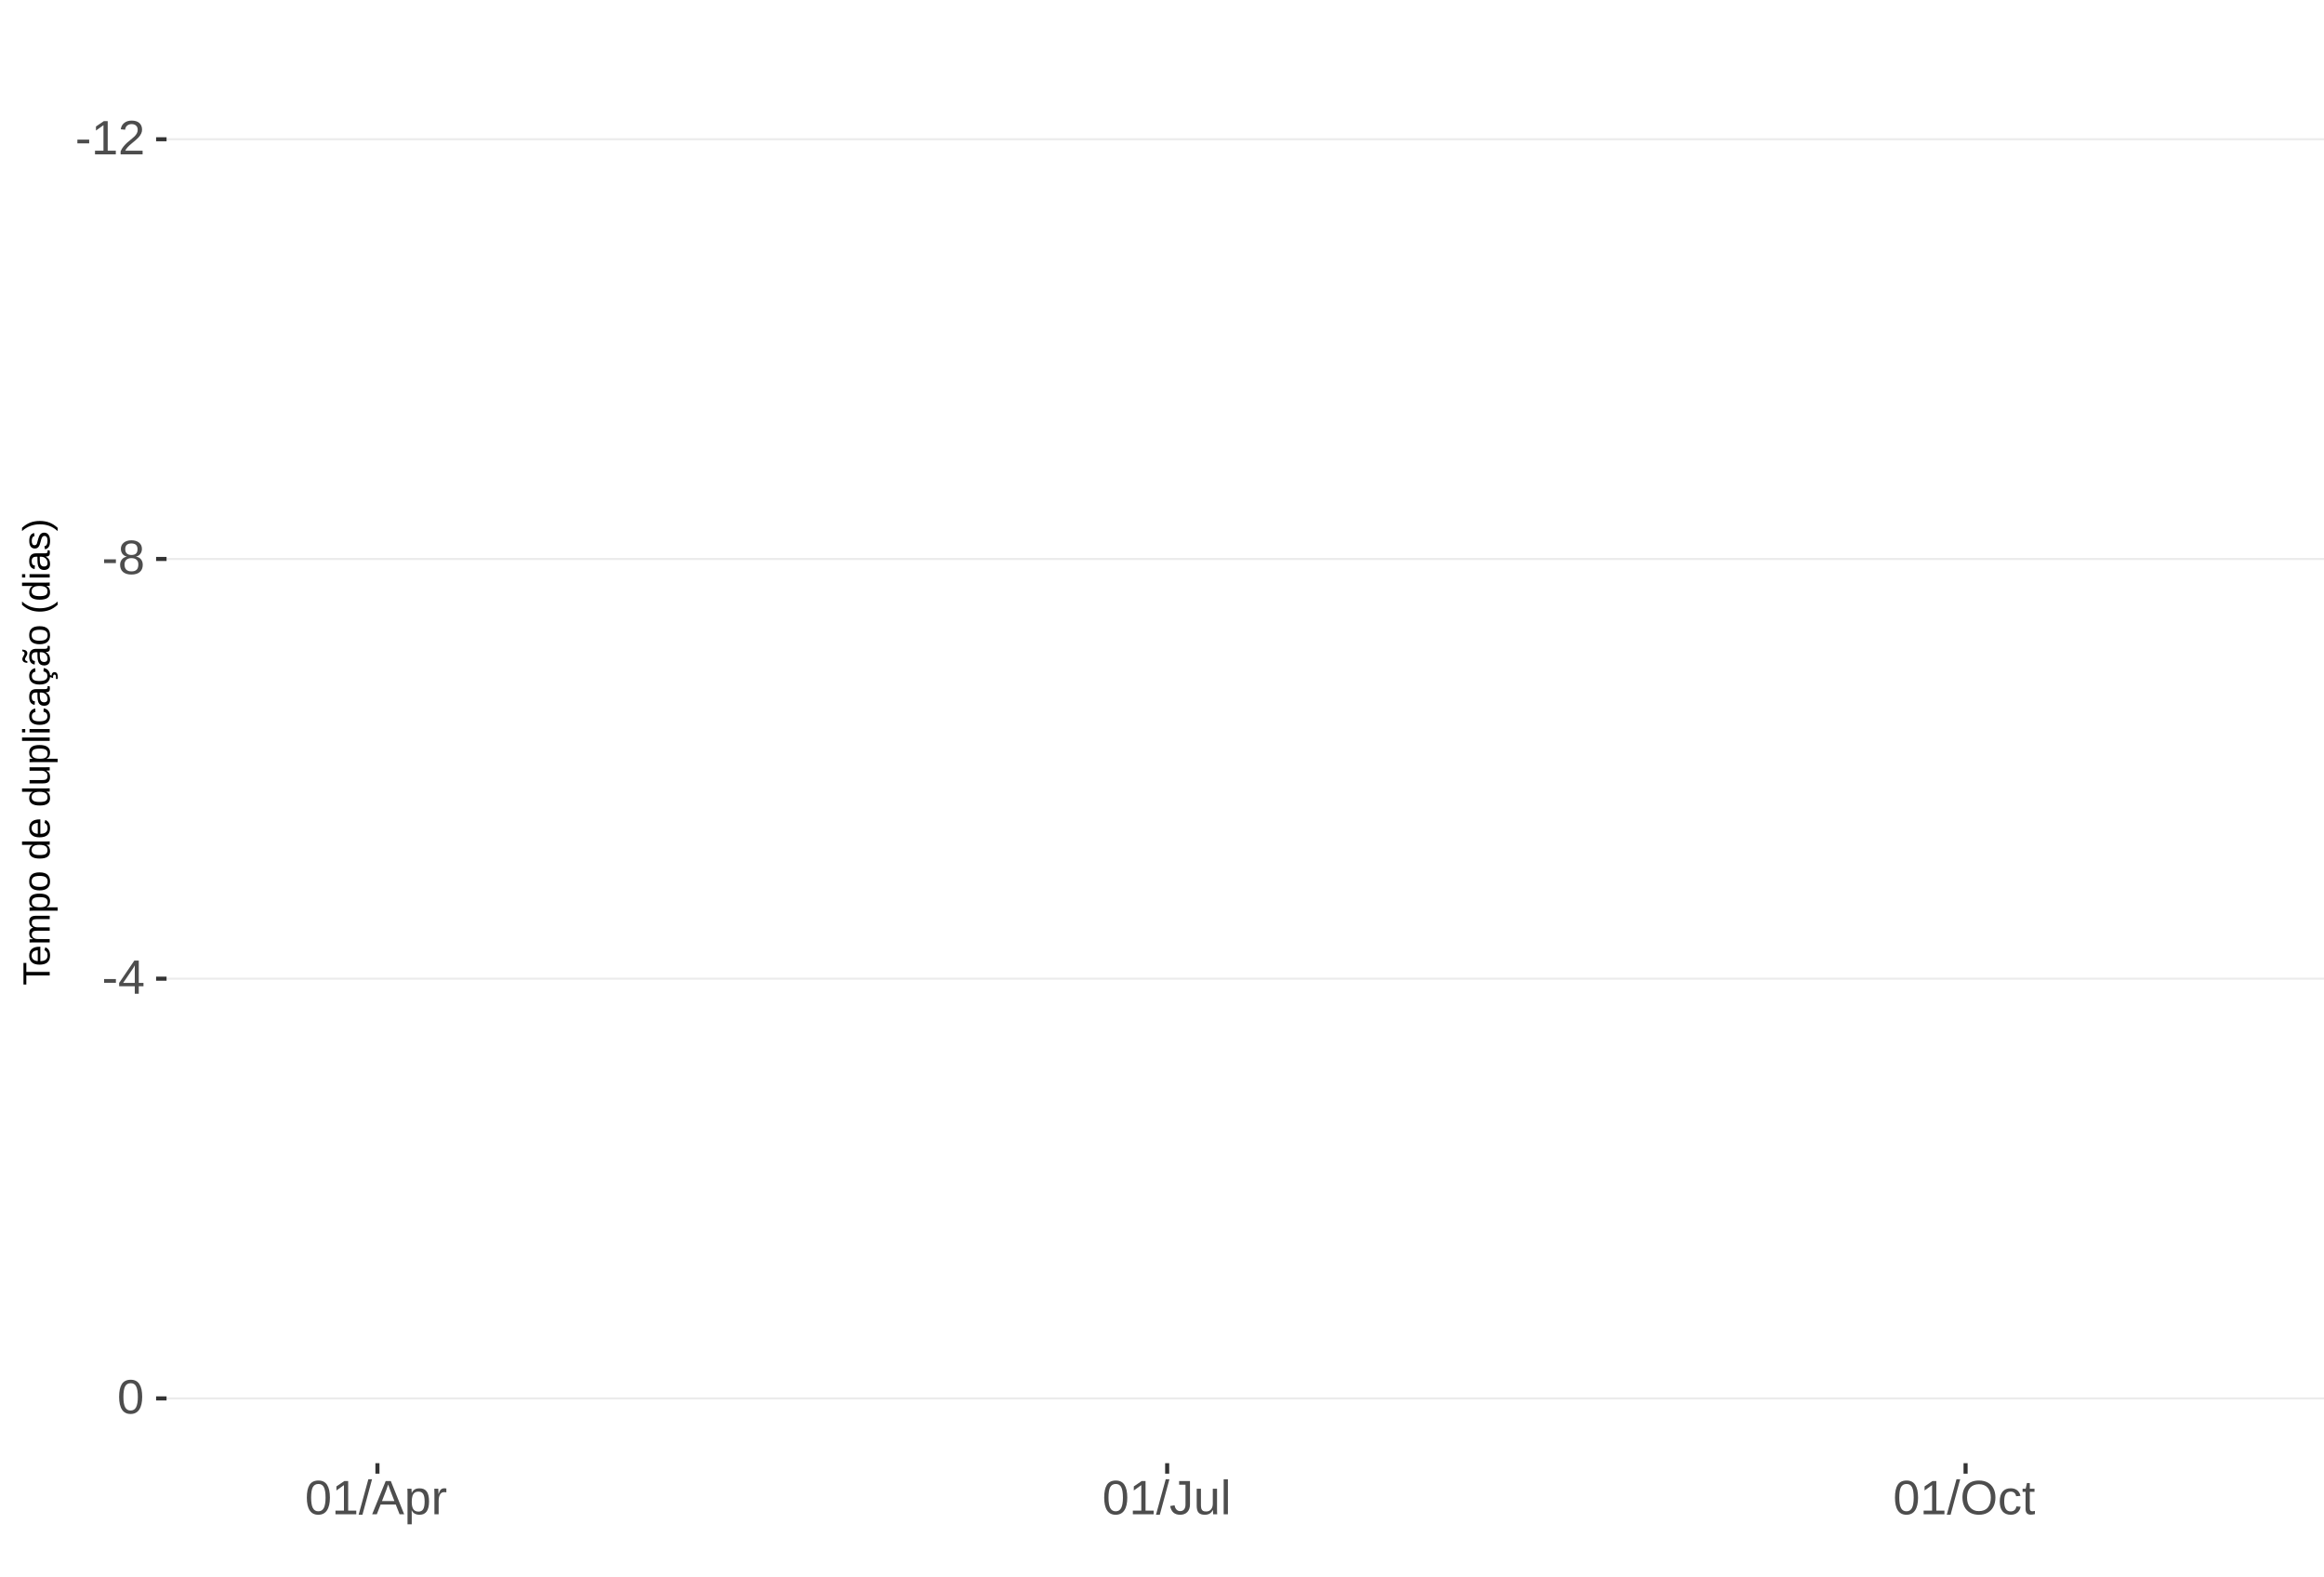
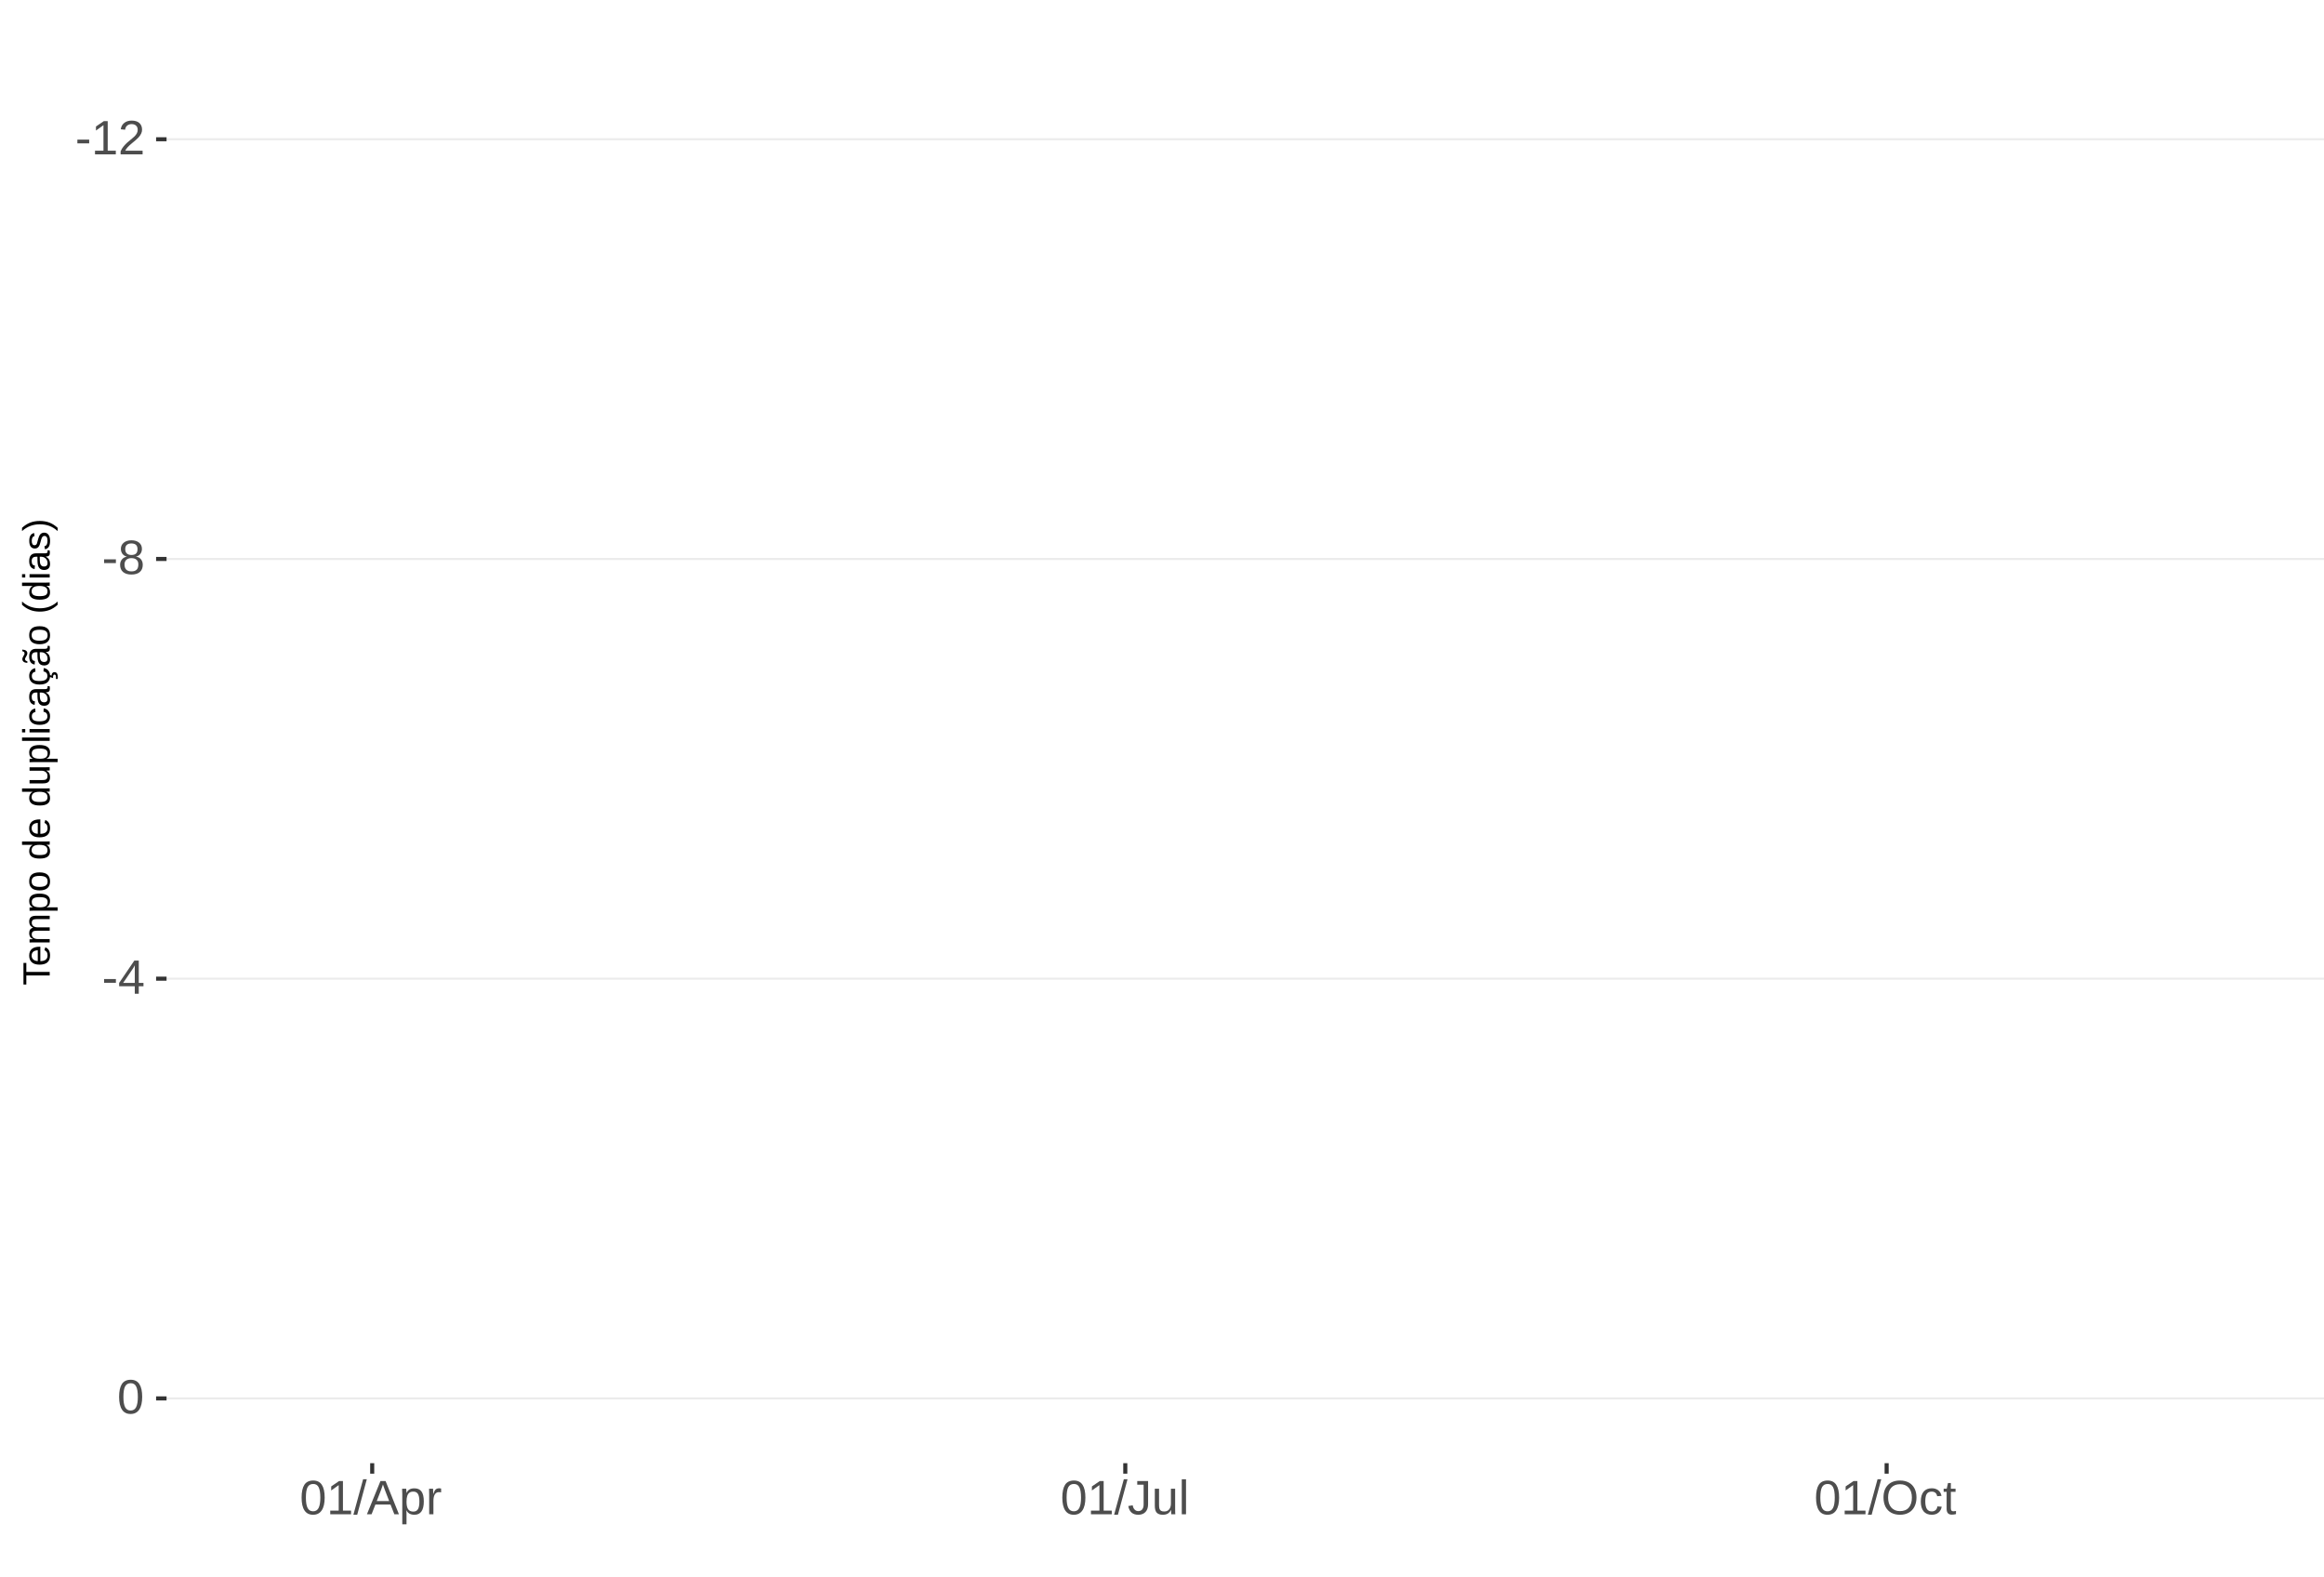
<svg xmlns="http://www.w3.org/2000/svg" xmlns:xlink="http://www.w3.org/1999/xlink" width="609pt" height="413pt" viewBox="0 0 609 413" version="1.1">
  <defs>
    <g>
      <symbol overflow="visible" id="glyph0-0">
        <path style="stroke:none;" d="M 1.266 -8.703 L 8.219 -8.703 L 8.219 0 L 1.266 0 Z M 1.734 -8.234 L 1.734 -0.469 L 7.75 -0.469 L 7.75 -8.234 Z M 1.734 -8.234 " />
      </symbol>
      <symbol overflow="visible" id="glyph0-1">
        <path style="stroke:none;" d="M 0.562 -2.875 L 0.562 -3.859 L 3.656 -3.859 L 3.656 -2.875 Z M 0.562 -2.875 " />
      </symbol>
      <symbol overflow="visible" id="glyph0-2">
        <path style="stroke:none;" d="M 0.969 0 L 0.969 -0.953 L 3.188 -0.953 L 3.188 -7.641 L 1.219 -6.234 L 1.219 -7.297 L 3.281 -8.703 L 4.297 -8.703 L 4.297 -0.953 L 6.422 -0.953 L 6.422 0 Z M 0.969 0 " />
      </symbol>
      <symbol overflow="visible" id="glyph0-3">
        <path style="stroke:none;" d="M 0.641 0 L 0.641 -0.781 C 0.848 -1.27 1.102 -1.695 1.406 -2.062 C 1.707 -2.426 2.023 -2.758 2.359 -3.062 C 2.691 -3.363 3.02 -3.641 3.344 -3.891 C 3.676 -4.148 3.973 -4.406 4.234 -4.656 C 4.504 -4.914 4.719 -5.188 4.875 -5.469 C 5.039 -5.75 5.125 -6.066 5.125 -6.422 C 5.125 -6.891 4.984 -7.254 4.703 -7.516 C 4.422 -7.785 4.031 -7.922 3.531 -7.922 C 3.062 -7.922 2.672 -7.789 2.359 -7.531 C 2.055 -7.281 1.879 -6.922 1.828 -6.453 L 0.688 -6.562 C 0.77 -7.25 1.066 -7.801 1.578 -8.219 C 2.086 -8.633 2.738 -8.844 3.531 -8.844 C 4.406 -8.844 5.078 -8.633 5.547 -8.219 C 6.023 -7.801 6.266 -7.211 6.266 -6.453 C 6.266 -6.109 6.188 -5.77 6.031 -5.438 C 5.875 -5.102 5.645 -4.77 5.344 -4.438 C 5.039 -4.102 4.457 -3.586 3.594 -2.891 C 3.125 -2.504 2.75 -2.156 2.469 -1.844 C 2.188 -1.531 1.984 -1.234 1.859 -0.953 L 6.406 -0.953 L 6.406 0 Z M 0.641 0 " />
      </symbol>
      <symbol overflow="visible" id="glyph0-4">
        <path style="stroke:none;" d="M 6.484 -2.422 C 6.484 -1.617 6.227 -0.992 5.719 -0.547 C 5.207 -0.098 4.473 0.125 3.516 0.125 C 2.586 0.125 1.859 -0.094 1.328 -0.531 C 0.805 -0.977 0.547 -1.609 0.547 -2.422 C 0.547 -2.984 0.707 -3.457 1.031 -3.844 C 1.363 -4.238 1.781 -4.473 2.281 -4.547 L 2.281 -4.578 C 1.812 -4.691 1.438 -4.93 1.156 -5.297 C 0.883 -5.672 0.75 -6.109 0.75 -6.609 C 0.75 -7.266 1 -7.801 1.5 -8.219 C 2 -8.633 2.664 -8.844 3.5 -8.844 C 4.352 -8.844 5.023 -8.641 5.516 -8.234 C 6.016 -7.828 6.266 -7.281 6.266 -6.594 C 6.266 -6.094 6.125 -5.656 5.844 -5.281 C 5.57 -4.914 5.203 -4.688 4.734 -4.594 L 4.734 -4.562 C 5.285 -4.477 5.711 -4.242 6.016 -3.859 C 6.328 -3.473 6.484 -2.992 6.484 -2.422 Z M 5.109 -6.531 C 5.109 -7.52 4.57 -8.016 3.5 -8.016 C 2.977 -8.016 2.578 -7.891 2.297 -7.641 C 2.023 -7.391 1.891 -7.02 1.891 -6.531 C 1.891 -6.031 2.031 -5.648 2.312 -5.391 C 2.594 -5.129 2.992 -5 3.516 -5 C 4.035 -5 4.43 -5.117 4.703 -5.359 C 4.973 -5.598 5.109 -5.988 5.109 -6.531 Z M 5.328 -2.531 C 5.328 -3.07 5.164 -3.477 4.844 -3.75 C 4.531 -4.031 4.082 -4.172 3.5 -4.172 C 2.938 -4.172 2.492 -4.02 2.172 -3.719 C 1.859 -3.426 1.703 -3.023 1.703 -2.516 C 1.703 -1.305 2.312 -0.703 3.531 -0.703 C 4.133 -0.703 4.582 -0.848 4.875 -1.141 C 5.176 -1.43 5.328 -1.895 5.328 -2.531 Z M 5.328 -2.531 " />
      </symbol>
      <symbol overflow="visible" id="glyph0-5">
        <path style="stroke:none;" d="M 5.438 -1.969 L 5.438 0 L 4.391 0 L 4.391 -1.969 L 0.297 -1.969 L 0.297 -2.844 L 4.281 -8.703 L 5.438 -8.703 L 5.438 -2.844 L 6.672 -2.844 L 6.672 -1.969 Z M 4.391 -7.453 C 4.379 -7.43 4.32 -7.32 4.219 -7.125 C 4.113 -6.926 4.035 -6.789 3.984 -6.719 L 1.75 -3.438 L 1.422 -2.969 L 1.312 -2.844 L 4.391 -2.844 Z M 4.391 -7.453 " />
      </symbol>
      <symbol overflow="visible" id="glyph0-6">
        <path style="stroke:none;" d="M 6.547 -4.359 C 6.547 -2.898 6.285 -1.785 5.766 -1.016 C 5.254 -0.254 4.5 0.125 3.5 0.125 C 2.5 0.125 1.75 -0.254 1.25 -1.016 C 0.75 -1.773 0.5 -2.891 0.5 -4.359 C 0.5 -5.848 0.738 -6.969 1.219 -7.719 C 1.707 -8.469 2.484 -8.844 3.547 -8.844 C 4.566 -8.844 5.32 -8.461 5.812 -7.703 C 6.301 -6.953 6.547 -5.836 6.547 -4.359 Z M 5.406 -4.359 C 5.406 -5.609 5.258 -6.516 4.969 -7.078 C 4.688 -7.648 4.211 -7.938 3.547 -7.938 C 2.859 -7.938 2.363 -7.656 2.062 -7.094 C 1.77 -6.539 1.625 -5.629 1.625 -4.359 C 1.625 -3.117 1.773 -2.211 2.078 -1.641 C 2.379 -1.066 2.859 -0.781 3.516 -0.781 C 4.172 -0.781 4.648 -1.07 4.953 -1.656 C 5.254 -2.25 5.406 -3.148 5.406 -4.359 Z M 5.406 -4.359 " />
      </symbol>
      <symbol overflow="visible" id="glyph0-7">
        <path style="stroke:none;" d="M 0 0.125 L 2.547 -9.172 L 3.516 -9.172 L 1 0.125 Z M 0 0.125 " />
      </symbol>
      <symbol overflow="visible" id="glyph0-8">
        <path style="stroke:none;" d="M 7.219 0 L 6.219 -2.547 L 2.25 -2.547 L 1.25 0 L 0.031 0 L 3.578 -8.703 L 4.922 -8.703 L 8.422 0 Z M 4.234 -7.812 L 4.172 -7.641 C 4.066 -7.297 3.914 -6.859 3.719 -6.328 L 2.609 -3.469 L 5.859 -3.469 L 4.75 -6.344 C 4.633 -6.625 4.52 -6.941 4.406 -7.297 Z M 4.234 -7.812 " />
      </symbol>
      <symbol overflow="visible" id="glyph0-9">
        <path style="stroke:none;" d="M 6.5 -3.375 C 6.5 -1.039 5.68 0.125 4.047 0.125 C 3.016 0.125 2.32 -0.258 1.969 -1.031 L 1.938 -1.031 C 1.957 -1 1.969 -0.648 1.969 0.016 L 1.969 2.625 L 0.859 2.625 L 0.859 -5.328 C 0.859 -6.016 0.844 -6.469 0.812 -6.688 L 1.891 -6.688 C 1.891 -6.664 1.895 -6.602 1.906 -6.5 C 1.914 -6.406 1.926 -6.254 1.938 -6.047 C 1.945 -5.836 1.953 -5.691 1.953 -5.609 L 1.984 -5.609 C 2.18 -6.023 2.441 -6.328 2.766 -6.516 C 3.086 -6.703 3.516 -6.797 4.047 -6.797 C 4.867 -6.797 5.484 -6.52 5.891 -5.969 C 6.297 -5.414 6.5 -4.551 6.5 -3.375 Z M 5.344 -3.344 C 5.344 -4.281 5.211 -4.945 4.953 -5.344 C 4.703 -5.738 4.305 -5.938 3.766 -5.938 C 3.328 -5.938 2.984 -5.844 2.734 -5.656 C 2.484 -5.477 2.289 -5.191 2.156 -4.797 C 2.031 -4.398 1.969 -3.891 1.969 -3.266 C 1.969 -2.391 2.109 -1.742 2.391 -1.328 C 2.672 -0.91 3.125 -0.703 3.75 -0.703 C 4.301 -0.703 4.703 -0.906 4.953 -1.312 C 5.211 -1.719 5.344 -2.395 5.344 -3.344 Z M 5.344 -3.344 " />
      </symbol>
      <symbol overflow="visible" id="glyph0-10">
        <path style="stroke:none;" d="M 0.875 0 L 0.875 -5.125 C 0.875 -5.594 0.863 -6.113 0.844 -6.688 L 1.891 -6.688 C 1.922 -5.926 1.938 -5.473 1.938 -5.328 L 1.969 -5.328 C 2.145 -5.898 2.348 -6.289 2.578 -6.5 C 2.805 -6.707 3.129 -6.812 3.547 -6.812 C 3.703 -6.812 3.852 -6.789 4 -6.75 L 4 -5.734 C 3.852 -5.773 3.656 -5.797 3.406 -5.797 C 2.945 -5.797 2.594 -5.594 2.344 -5.188 C 2.102 -4.789 1.984 -4.223 1.984 -3.484 L 1.984 0 Z M 0.875 0 " />
      </symbol>
      <symbol overflow="visible" id="glyph0-11">
        <path style="stroke:none;" d="M 2.828 0.125 C 1.348 0.125 0.473 -0.633 0.203 -2.156 L 1.359 -2.359 C 1.43 -1.879 1.598 -1.504 1.859 -1.234 C 2.117 -0.961 2.441 -0.828 2.828 -0.828 C 3.254 -0.828 3.594 -0.973 3.844 -1.266 C 4.094 -1.566 4.219 -2.004 4.219 -2.578 L 4.219 -7.75 L 2.547 -7.75 L 2.547 -8.703 L 5.391 -8.703 L 5.391 -2.594 C 5.391 -1.75 5.16 -1.082 4.703 -0.594 C 4.242 -0.113 3.617 0.125 2.828 0.125 Z M 2.828 0.125 " />
      </symbol>
      <symbol overflow="visible" id="glyph0-12">
        <path style="stroke:none;" d="M 1.938 -6.688 L 1.938 -2.453 C 1.938 -2.004 1.977 -1.66 2.062 -1.422 C 2.156 -1.18 2.297 -1.004 2.484 -0.891 C 2.672 -0.785 2.945 -0.734 3.312 -0.734 C 3.852 -0.734 4.273 -0.914 4.578 -1.281 C 4.891 -1.645 5.047 -2.156 5.047 -2.812 L 5.047 -6.688 L 6.156 -6.688 L 6.156 -1.422 C 6.156 -0.648 6.172 -0.176 6.203 0 L 5.141 0 C 5.141 -0.02 5.133 -0.07 5.125 -0.156 C 5.125 -0.25 5.117 -0.352 5.109 -0.469 C 5.109 -0.594 5.102 -0.816 5.094 -1.141 L 5.078 -1.141 C 4.828 -0.68 4.531 -0.352 4.188 -0.156 C 3.852 0.031 3.438 0.125 2.938 0.125 C 2.207 0.125 1.672 -0.055 1.328 -0.422 C 0.992 -0.785 0.828 -1.391 0.828 -2.234 L 0.828 -6.688 Z M 1.938 -6.688 " />
      </symbol>
      <symbol overflow="visible" id="glyph0-13">
        <path style="stroke:none;" d="M 0.859 0 L 0.859 -9.172 L 1.969 -9.172 L 1.969 0 Z M 0.859 0 " />
      </symbol>
      <symbol overflow="visible" id="glyph0-14">
        <path style="stroke:none;" d="M 9.234 -4.391 C 9.234 -3.484 9.055 -2.688 8.703 -2 C 8.359 -1.312 7.859 -0.785 7.203 -0.422 C 6.555 -0.055 5.789 0.125 4.906 0.125 C 4.02 0.125 3.25 -0.055 2.594 -0.422 C 1.945 -0.785 1.453 -1.305 1.109 -1.984 C 0.766 -2.672 0.594 -3.473 0.594 -4.391 C 0.594 -5.785 0.973 -6.875 1.734 -7.656 C 2.504 -8.445 3.566 -8.844 4.922 -8.844 C 5.805 -8.844 6.57 -8.664 7.219 -8.312 C 7.875 -7.957 8.375 -7.441 8.719 -6.766 C 9.062 -6.098 9.234 -5.305 9.234 -4.391 Z M 8.031 -4.391 C 8.031 -5.473 7.758 -6.32 7.219 -6.938 C 6.676 -7.562 5.91 -7.875 4.922 -7.875 C 3.93 -7.875 3.16 -7.566 2.609 -6.953 C 2.066 -6.348 1.797 -5.492 1.797 -4.391 C 1.797 -3.297 2.07 -2.426 2.625 -1.781 C 3.176 -1.145 3.938 -0.828 4.906 -0.828 C 5.914 -0.828 6.688 -1.133 7.219 -1.75 C 7.758 -2.375 8.031 -3.254 8.031 -4.391 Z M 8.031 -4.391 " />
      </symbol>
      <symbol overflow="visible" id="glyph0-15">
        <path style="stroke:none;" d="M 1.703 -3.375 C 1.703 -2.488 1.844 -1.828 2.125 -1.391 C 2.406 -0.961 2.828 -0.75 3.391 -0.75 C 3.785 -0.75 4.113 -0.852 4.375 -1.062 C 4.645 -1.281 4.812 -1.613 4.875 -2.062 L 6 -1.984 C 5.906 -1.348 5.629 -0.836 5.172 -0.453 C 4.711 -0.066 4.129 0.125 3.422 0.125 C 2.484 0.125 1.766 -0.172 1.266 -0.766 C 0.773 -1.359 0.531 -2.219 0.531 -3.344 C 0.531 -4.469 0.773 -5.328 1.266 -5.922 C 1.766 -6.516 2.477 -6.812 3.406 -6.812 C 4.094 -6.812 4.66 -6.633 5.109 -6.281 C 5.555 -5.926 5.836 -5.438 5.953 -4.812 L 4.812 -4.734 C 4.758 -5.098 4.613 -5.391 4.375 -5.609 C 4.133 -5.828 3.801 -5.938 3.375 -5.938 C 2.781 -5.938 2.352 -5.738 2.094 -5.344 C 1.832 -4.957 1.703 -4.301 1.703 -3.375 Z M 1.703 -3.375 " />
      </symbol>
      <symbol overflow="visible" id="glyph0-16">
        <path style="stroke:none;" d="M 3.422 -0.047 C 3.055 0.047 2.68 0.094 2.297 0.094 C 1.41 0.094 0.969 -0.41 0.969 -1.422 L 0.969 -5.875 L 0.188 -5.875 L 0.188 -6.688 L 1 -6.688 L 1.328 -8.188 L 2.078 -8.188 L 2.078 -6.688 L 3.312 -6.688 L 3.312 -5.875 L 2.078 -5.875 L 2.078 -1.656 C 2.078 -1.332 2.129 -1.102 2.234 -0.969 C 2.336 -0.844 2.52 -0.781 2.781 -0.781 C 2.926 -0.781 3.141 -0.812 3.422 -0.875 Z M 3.422 -0.047 " />
      </symbol>
      <symbol overflow="visible" id="glyph1-0">
        <path style="stroke:none;" d="M -6.875 -1 L -6.875 -6.5 L 0 -6.5 L 0 -1 Z M -6.516 -1.375 L -0.375 -1.375 L -0.375 -6.125 L -6.516 -6.125 Z M -6.516 -1.375 " />
      </symbol>
      <symbol overflow="visible" id="glyph1-1">
        <path style="stroke:none;" d="M -6.125 -3.516 L 0 -3.516 L 0 -2.594 L -6.125 -2.594 L -6.125 -0.219 L -6.875 -0.219 L -6.875 -5.875 L -6.125 -5.875 Z M -6.125 -3.516 " />
      </symbol>
      <symbol overflow="visible" id="glyph1-2">
        <path style="stroke:none;" d="M -2.453 -1.344 C -1.848 -1.344 -1.379 -1.469 -1.047 -1.719 C -0.723 -1.969 -0.562 -2.336 -0.562 -2.828 C -0.562 -3.203 -0.633 -3.504 -0.781 -3.734 C -0.938 -3.961 -1.133 -4.117 -1.375 -4.203 L -1.156 -4.969 C -0.32 -4.656 0.094 -3.941 0.094 -2.828 C 0.094 -2.047 -0.133 -1.445 -0.594 -1.031 C -1.062 -0.625 -1.754 -0.422 -2.672 -0.422 C -3.547 -0.422 -4.211 -0.625 -4.672 -1.031 C -5.141 -1.445 -5.375 -2.031 -5.375 -2.781 C -5.375 -4.344 -4.441 -5.125 -2.578 -5.125 L -2.453 -5.125 Z M -3.125 -4.203 C -3.688 -4.16 -4.094 -4.02 -4.344 -3.781 C -4.602 -3.551 -4.734 -3.219 -4.734 -2.781 C -4.734 -2.352 -4.586 -2.016 -4.297 -1.766 C -4.016 -1.516 -3.625 -1.379 -3.125 -1.359 Z M -3.125 -4.203 " />
      </symbol>
      <symbol overflow="visible" id="glyph1-3">
        <path style="stroke:none;" d="M 0 -3.75 L -3.344 -3.75 C -3.852 -3.75 -4.207 -3.676 -4.406 -3.531 C -4.602 -3.395 -4.703 -3.145 -4.703 -2.781 C -4.703 -2.406 -4.555 -2.109 -4.266 -1.891 C -3.984 -1.672 -3.582 -1.562 -3.062 -1.562 L 0 -1.562 L 0 -0.688 L -4.156 -0.688 C -4.77 -0.688 -5.145 -0.68 -5.281 -0.672 L -5.281 -1.5 C -5.27 -1.5 -5.227 -1.5 -5.156 -1.5 C -5.082 -1.508 -5 -1.516 -4.906 -1.516 C -4.812 -1.523 -4.633 -1.531 -4.375 -1.531 L -4.375 -1.547 C -4.75 -1.734 -5.008 -1.945 -5.156 -2.188 C -5.301 -2.438 -5.375 -2.738 -5.375 -3.094 C -5.375 -3.488 -5.297 -3.801 -5.141 -4.031 C -4.984 -4.27 -4.727 -4.438 -4.375 -4.531 L -4.375 -4.547 C -4.727 -4.723 -4.984 -4.941 -5.141 -5.203 C -5.297 -5.461 -5.375 -5.773 -5.375 -6.141 C -5.375 -6.672 -5.227 -7.055 -4.938 -7.297 C -4.656 -7.547 -4.18 -7.672 -3.516 -7.672 L 0 -7.672 L 0 -6.797 L -3.344 -6.797 C -3.852 -6.797 -4.207 -6.723 -4.406 -6.578 C -4.602 -6.441 -4.703 -6.191 -4.703 -5.828 C -4.703 -5.453 -4.555 -5.156 -4.266 -4.938 C -3.984 -4.727 -3.582 -4.625 -3.062 -4.625 L 0 -4.625 Z M 0 -3.75 " />
      </symbol>
      <symbol overflow="visible" id="glyph1-4">
        <path style="stroke:none;" d="M -2.672 -5.141 C -0.828 -5.141 0.094 -4.492 0.094 -3.203 C 0.094 -2.391 -0.211 -1.844 -0.828 -1.562 L -0.828 -1.531 C -0.797 -1.539 -0.516 -1.547 0.016 -1.547 L 2.078 -1.547 L 2.078 -0.672 L -4.203 -0.672 C -4.742 -0.672 -5.102 -0.66 -5.281 -0.641 L -5.281 -1.5 C -5.27 -1.5 -5.223 -1.5 -5.141 -1.5 C -5.066 -1.508 -4.945 -1.52 -4.781 -1.531 C -4.613 -1.539 -4.5 -1.547 -4.438 -1.547 L -4.438 -1.562 C -4.758 -1.719 -4.992 -1.922 -5.141 -2.172 C -5.297 -2.43 -5.375 -2.773 -5.375 -3.203 C -5.375 -3.848 -5.156 -4.332 -4.719 -4.656 C -4.281 -4.977 -3.598 -5.141 -2.672 -5.141 Z M -2.641 -4.219 C -3.379 -4.219 -3.906 -4.117 -4.219 -3.922 C -4.539 -3.723 -4.703 -3.406 -4.703 -2.969 C -4.703 -2.625 -4.629 -2.352 -4.484 -2.156 C -4.336 -1.957 -4.109 -1.805 -3.797 -1.703 C -3.484 -1.598 -3.078 -1.547 -2.578 -1.547 C -1.879 -1.547 -1.363 -1.656 -1.031 -1.875 C -0.707 -2.102 -0.547 -2.469 -0.547 -2.969 C -0.547 -3.406 -0.707 -3.723 -1.031 -3.922 C -1.352 -4.117 -1.891 -4.219 -2.641 -4.219 Z M -2.641 -4.219 " />
      </symbol>
      <symbol overflow="visible" id="glyph1-5">
        <path style="stroke:none;" d="M -2.641 -5.141 C -1.723 -5.141 -1.035 -4.938 -0.578 -4.531 C -0.129 -4.125 0.094 -3.535 0.094 -2.766 C 0.094 -1.992 -0.141 -1.41 -0.609 -1.016 C -1.078 -0.617 -1.754 -0.422 -2.641 -0.422 C -4.461 -0.422 -5.375 -1.207 -5.375 -2.781 C -5.375 -3.594 -5.148 -4.188 -4.703 -4.562 C -4.266 -4.945 -3.578 -5.141 -2.641 -5.141 Z M -2.641 -4.219 C -3.367 -4.219 -3.898 -4.109 -4.234 -3.891 C -4.566 -3.672 -4.734 -3.305 -4.734 -2.797 C -4.734 -2.285 -4.562 -1.914 -4.219 -1.688 C -3.883 -1.457 -3.359 -1.344 -2.641 -1.344 C -1.953 -1.344 -1.43 -1.453 -1.078 -1.672 C -0.723 -1.898 -0.547 -2.258 -0.547 -2.75 C -0.547 -3.281 -0.711 -3.656 -1.047 -3.875 C -1.391 -4.102 -1.922 -4.219 -2.641 -4.219 Z M -2.641 -4.219 " />
      </symbol>
      <symbol overflow="visible" id="glyph1-6">
        <path style="stroke:none;" d="" />
      </symbol>
      <symbol overflow="visible" id="glyph1-7">
        <path style="stroke:none;" d="M -0.844 -4.016 C -0.508 -3.848 -0.27 -3.629 -0.125 -3.359 C 0.02 -3.086 0.094 -2.754 0.094 -2.359 C 0.094 -1.691 -0.129 -1.203 -0.578 -0.891 C -1.023 -0.578 -1.707 -0.422 -2.625 -0.422 C -4.457 -0.422 -5.375 -1.066 -5.375 -2.359 C -5.375 -2.766 -5.301 -3.098 -5.156 -3.359 C -5.008 -3.629 -4.781 -3.848 -4.469 -4.016 L -7.25 -4.016 L -7.25 -4.891 L -1.094 -4.891 C -0.539 -4.891 -0.176 -4.898 0 -4.922 L 0 -4.078 C -0.051 -4.066 -0.172 -4.055 -0.359 -4.047 C -0.547 -4.035 -0.707 -4.031 -0.844 -4.031 Z M -2.641 -1.344 C -1.898 -1.344 -1.367 -1.438 -1.047 -1.625 C -0.734 -1.82 -0.578 -2.145 -0.578 -2.594 C -0.578 -3.082 -0.75 -3.441 -1.094 -3.672 C -1.438 -3.898 -1.973 -4.016 -2.703 -4.016 C -3.398 -4.016 -3.91 -3.898 -4.234 -3.672 C -4.566 -3.441 -4.734 -3.082 -4.734 -2.594 C -4.734 -2.156 -4.566 -1.836 -4.234 -1.641 C -3.91 -1.441 -3.379 -1.344 -2.641 -1.344 Z M -2.641 -1.344 " />
      </symbol>
      <symbol overflow="visible" id="glyph1-8">
        <path style="stroke:none;" d="M -5.281 -1.531 L -1.938 -1.531 C -1.582 -1.531 -1.305 -1.562 -1.109 -1.625 C -0.922 -1.695 -0.785 -1.805 -0.703 -1.953 C -0.617 -2.109 -0.578 -2.332 -0.578 -2.625 C -0.578 -3.039 -0.723 -3.367 -1.016 -3.609 C -1.305 -3.859 -1.707 -3.984 -2.219 -3.984 L -5.281 -3.984 L -5.281 -4.875 L -1.125 -4.875 C -0.508 -4.875 -0.133 -4.879 0 -4.891 L 0 -4.062 C -0.02 -4.062 -0.062 -4.055 -0.125 -4.047 C -0.195 -4.047 -0.281 -4.039 -0.375 -4.031 C -0.469 -4.031 -0.645 -4.031 -0.906 -4.031 L -0.906 -4.016 C -0.539 -3.816 -0.281 -3.582 -0.125 -3.312 C 0.02 -3.051 0.094 -2.723 0.094 -2.328 C 0.094 -1.742 -0.047 -1.316 -0.328 -1.047 C -0.617 -0.785 -1.098 -0.656 -1.766 -0.656 L -5.281 -0.656 Z M -5.281 -1.531 " />
      </symbol>
      <symbol overflow="visible" id="glyph1-9">
        <path style="stroke:none;" d="M 0 -0.672 L -7.25 -0.672 L -7.25 -1.547 L 0 -1.547 Z M 0 -0.672 " />
      </symbol>
      <symbol overflow="visible" id="glyph1-10">
        <path style="stroke:none;" d="M -6.406 -0.672 L -7.25 -0.672 L -7.25 -1.547 L -6.406 -1.547 Z M 0 -0.672 L -5.281 -0.672 L -5.281 -1.547 L 0 -1.547 Z M 0 -0.672 " />
      </symbol>
      <symbol overflow="visible" id="glyph1-11">
        <path style="stroke:none;" d="M -2.672 -1.344 C -1.961 -1.344 -1.438 -1.453 -1.094 -1.672 C -0.758 -1.891 -0.594 -2.223 -0.594 -2.672 C -0.594 -2.984 -0.676 -3.242 -0.844 -3.453 C -1.02 -3.672 -1.281 -3.801 -1.625 -3.844 L -1.578 -4.734 C -1.066 -4.672 -0.66 -4.457 -0.359 -4.094 C -0.055 -3.727 0.094 -3.266 0.094 -2.703 C 0.094 -1.961 -0.133 -1.395 -0.594 -1 C -1.062 -0.613 -1.742 -0.422 -2.641 -0.422 C -3.535 -0.422 -4.211 -0.613 -4.672 -1 C -5.141 -1.395 -5.375 -1.957 -5.375 -2.688 C -5.375 -3.227 -5.234 -3.676 -4.953 -4.031 C -4.68 -4.395 -4.297 -4.617 -3.797 -4.703 L -3.734 -3.797 C -4.023 -3.754 -4.254 -3.641 -4.422 -3.453 C -4.598 -3.266 -4.688 -3.004 -4.688 -2.672 C -4.688 -2.203 -4.531 -1.863 -4.219 -1.656 C -3.914 -1.445 -3.398 -1.344 -2.672 -1.344 Z M -2.672 -1.344 " />
      </symbol>
      <symbol overflow="visible" id="glyph1-12">
        <path style="stroke:none;" d="M 0.094 -2.016 C 0.094 -1.484 -0.047 -1.082 -0.328 -0.812 C -0.609 -0.551 -0.988 -0.422 -1.469 -0.422 C -2.02 -0.422 -2.441 -0.598 -2.734 -0.953 C -3.023 -1.316 -3.18 -1.898 -3.203 -2.703 L -3.219 -3.891 L -3.516 -3.891 C -3.941 -3.891 -4.25 -3.797 -4.438 -3.609 C -4.625 -3.43 -4.719 -3.148 -4.719 -2.766 C -4.719 -2.367 -4.648 -2.078 -4.516 -1.891 C -4.379 -1.711 -4.164 -1.609 -3.875 -1.578 L -3.953 -0.656 C -4.898 -0.812 -5.375 -1.52 -5.375 -2.781 C -5.375 -3.445 -5.223 -3.945 -4.922 -4.281 C -4.617 -4.613 -4.18 -4.781 -3.609 -4.781 L -1.328 -4.781 C -1.066 -4.781 -0.867 -4.812 -0.734 -4.875 C -0.609 -4.945 -0.547 -5.082 -0.547 -5.281 C -0.547 -5.363 -0.555 -5.457 -0.578 -5.562 L -0.031 -5.562 C 0.02 -5.344 0.047 -5.117 0.047 -4.891 C 0.047 -4.555 -0.035 -4.316 -0.203 -4.172 C -0.379 -4.023 -0.648 -3.941 -1.016 -3.922 L -1.016 -3.891 C -0.609 -3.672 -0.32 -3.41 -0.156 -3.109 C 0.008 -2.805 0.094 -2.441 0.094 -2.016 Z M -0.562 -2.219 C -0.562 -2.539 -0.633 -2.828 -0.781 -3.078 C -0.926 -3.328 -1.125 -3.523 -1.375 -3.672 C -1.633 -3.816 -1.898 -3.891 -2.172 -3.891 L -2.609 -3.891 L -2.594 -2.938 C -2.582 -2.52 -2.535 -2.203 -2.453 -1.984 C -2.379 -1.773 -2.258 -1.613 -2.094 -1.5 C -1.938 -1.383 -1.723 -1.328 -1.453 -1.328 C -1.172 -1.328 -0.953 -1.406 -0.797 -1.562 C -0.641 -1.719 -0.562 -1.938 -0.562 -2.219 Z M -0.562 -2.219 " />
      </symbol>
      <symbol overflow="visible" id="glyph1-13">
        <path style="stroke:none;" d="M -2.672 -1.344 C -1.961 -1.344 -1.438 -1.453 -1.094 -1.672 C -0.758 -1.891 -0.594 -2.223 -0.594 -2.672 C -0.594 -2.984 -0.676 -3.242 -0.844 -3.453 C -1.02 -3.672 -1.281 -3.801 -1.625 -3.844 L -1.578 -4.734 C -1.066 -4.672 -0.66 -4.457 -0.359 -4.094 C -0.055 -3.727 0.094 -3.266 0.094 -2.703 C 0.094 -1.961 -0.133 -1.395 -0.594 -1 C -1.062 -0.613 -1.742 -0.422 -2.641 -0.422 C -3.535 -0.422 -4.211 -0.613 -4.672 -1 C -5.141 -1.395 -5.375 -1.957 -5.375 -2.688 C -5.375 -3.227 -5.234 -3.676 -4.953 -4.031 C -4.68 -4.395 -4.297 -4.617 -3.797 -4.703 L -3.734 -3.797 C -4.023 -3.754 -4.254 -3.641 -4.422 -3.453 C -4.598 -3.266 -4.688 -3.004 -4.688 -2.672 C -4.688 -2.203 -4.531 -1.863 -4.219 -1.656 C -3.914 -1.445 -3.398 -1.344 -2.672 -1.344 Z M 1.234 -3.672 C 1.828 -3.672 2.125 -3.223 2.125 -2.328 C 2.125 -2.148 2.113 -2.004 2.094 -1.891 L 1.625 -1.891 C 1.645 -2.055 1.656 -2.195 1.656 -2.312 C 1.656 -2.789 1.52 -3.031 1.25 -3.031 C 1 -3.031 0.875 -2.812 0.875 -2.375 C 0.875 -2.238 0.879 -2.148 0.891 -2.109 L 0 -2.422 L 0 -2.938 L 0.484 -2.75 C 0.492 -3.062 0.566 -3.289 0.703 -3.438 C 0.836 -3.594 1.016 -3.672 1.234 -3.672 Z M 1.234 -3.672 " />
      </symbol>
      <symbol overflow="visible" id="glyph1-14">
        <path style="stroke:none;" d="M 0.094 -2.016 C 0.094 -1.484 -0.047 -1.082 -0.328 -0.812 C -0.609 -0.551 -0.988 -0.422 -1.469 -0.422 C -2.02 -0.422 -2.441 -0.598 -2.734 -0.953 C -3.023 -1.316 -3.18 -1.898 -3.203 -2.703 L -3.219 -3.891 L -3.516 -3.891 C -3.941 -3.891 -4.25 -3.797 -4.438 -3.609 C -4.625 -3.43 -4.719 -3.148 -4.719 -2.766 C -4.719 -2.367 -4.648 -2.078 -4.516 -1.891 C -4.379 -1.711 -4.164 -1.609 -3.875 -1.578 L -3.953 -0.656 C -4.898 -0.812 -5.375 -1.52 -5.375 -2.781 C -5.375 -3.445 -5.223 -3.945 -4.922 -4.281 C -4.617 -4.613 -4.18 -4.781 -3.609 -4.781 L -1.328 -4.781 C -1.066 -4.781 -0.867 -4.812 -0.734 -4.875 C -0.609 -4.945 -0.547 -5.082 -0.547 -5.281 C -0.547 -5.363 -0.555 -5.457 -0.578 -5.562 L -0.031 -5.562 C 0.02 -5.344 0.047 -5.117 0.047 -4.891 C 0.047 -4.555 -0.035 -4.316 -0.203 -4.172 C -0.379 -4.023 -0.648 -3.941 -1.016 -3.922 L -1.016 -3.891 C -0.609 -3.672 -0.32 -3.41 -0.156 -3.109 C 0.008 -2.805 0.094 -2.441 0.094 -2.016 Z M -0.562 -2.219 C -0.562 -2.539 -0.633 -2.828 -0.781 -3.078 C -0.926 -3.328 -1.125 -3.523 -1.375 -3.672 C -1.633 -3.816 -1.898 -3.891 -2.172 -3.891 L -2.609 -3.891 L -2.594 -2.938 C -2.582 -2.52 -2.535 -2.203 -2.453 -1.984 C -2.379 -1.773 -2.258 -1.613 -2.094 -1.5 C -1.938 -1.383 -1.723 -1.328 -1.453 -1.328 C -1.172 -1.328 -0.953 -1.406 -0.797 -1.562 C -0.641 -1.719 -0.562 -1.938 -0.562 -2.219 Z M -5.859 -3.609 C -5.859 -3.473 -5.891 -3.332 -5.953 -3.188 C -6.016 -3.051 -6.082 -2.922 -6.156 -2.797 C -6.227 -2.672 -6.297 -2.551 -6.359 -2.438 C -6.422 -2.32 -6.453 -2.211 -6.453 -2.109 C -6.453 -1.93 -6.398 -1.797 -6.297 -1.703 C -6.191 -1.617 -6.047 -1.562 -5.859 -1.531 L -5.859 -1.094 C -6.191 -1.125 -6.441 -1.176 -6.609 -1.25 C -6.785 -1.332 -6.922 -1.441 -7.016 -1.578 C -7.117 -1.711 -7.172 -1.879 -7.172 -2.078 C -7.172 -2.223 -7.141 -2.363 -7.078 -2.5 C -7.023 -2.633 -6.957 -2.766 -6.875 -2.891 C -6.801 -3.023 -6.734 -3.145 -6.672 -3.25 C -6.617 -3.363 -6.594 -3.473 -6.594 -3.578 C -6.594 -3.898 -6.785 -4.086 -7.172 -4.141 L -7.172 -4.594 C -6.691 -4.539 -6.352 -4.43 -6.156 -4.266 C -5.957 -4.098 -5.859 -3.879 -5.859 -3.609 Z M -5.859 -3.609 " />
      </symbol>
      <symbol overflow="visible" id="glyph1-15">
        <path style="stroke:none;" d="M -2.594 -0.625 C -3.539 -0.625 -4.383 -0.77 -5.125 -1.062 C -5.875 -1.352 -6.582 -1.805 -7.25 -2.422 L -7.25 -3.266 C -6.57 -2.66 -5.852 -2.211 -5.094 -1.922 C -4.332 -1.641 -3.5 -1.5 -2.594 -1.5 C -1.688 -1.5 -0.852 -1.641 -0.094 -1.922 C 0.664 -2.203 1.391 -2.648 2.078 -3.266 L 2.078 -2.422 C 1.41 -1.805 0.703 -1.352 -0.047 -1.062 C -0.797 -0.77 -1.641 -0.625 -2.578 -0.625 Z M -2.594 -0.625 " />
      </symbol>
      <symbol overflow="visible" id="glyph1-16">
        <path style="stroke:none;" d="M -1.453 -4.641 C -0.961 -4.641 -0.582 -4.453 -0.312 -4.078 C -0.039 -3.703 0.094 -3.176 0.094 -2.5 C 0.094 -1.844 -0.008 -1.332 -0.219 -0.969 C -0.438 -0.613 -0.773 -0.383 -1.234 -0.281 L -1.391 -1.062 C -1.109 -1.133 -0.898 -1.285 -0.766 -1.516 C -0.641 -1.754 -0.578 -2.082 -0.578 -2.5 C -0.578 -2.945 -0.645 -3.27 -0.781 -3.469 C -0.914 -3.676 -1.117 -3.781 -1.391 -3.781 C -1.598 -3.781 -1.766 -3.707 -1.891 -3.562 C -2.023 -3.426 -2.133 -3.195 -2.219 -2.875 L -2.391 -2.25 C -2.516 -1.738 -2.641 -1.375 -2.766 -1.156 C -2.891 -0.945 -3.039 -0.781 -3.219 -0.656 C -3.406 -0.539 -3.629 -0.484 -3.891 -0.484 C -4.367 -0.484 -4.734 -0.656 -4.984 -1 C -5.234 -1.344 -5.359 -1.844 -5.359 -2.5 C -5.359 -3.082 -5.254 -3.547 -5.047 -3.891 C -4.848 -4.234 -4.523 -4.453 -4.078 -4.547 L -3.969 -3.75 C -4.207 -3.707 -4.391 -3.578 -4.516 -3.359 C -4.641 -3.148 -4.703 -2.863 -4.703 -2.5 C -4.703 -2.102 -4.641 -1.812 -4.516 -1.625 C -4.398 -1.438 -4.219 -1.344 -3.969 -1.344 C -3.82 -1.344 -3.695 -1.379 -3.594 -1.453 C -3.5 -1.535 -3.414 -1.648 -3.344 -1.797 C -3.281 -1.953 -3.191 -2.281 -3.078 -2.781 C -2.953 -3.238 -2.836 -3.57 -2.734 -3.781 C -2.641 -3.988 -2.531 -4.148 -2.406 -4.266 C -2.289 -4.379 -2.156 -4.469 -2 -4.531 C -1.844 -4.602 -1.66 -4.641 -1.453 -4.641 Z M -1.453 -4.641 " />
      </symbol>
      <symbol overflow="visible" id="glyph1-17">
        <path style="stroke:none;" d="M -2.578 -2.703 C -1.641 -2.703 -0.797 -2.555 -0.047 -2.266 C 0.703 -1.973 1.41 -1.52 2.078 -0.906 L 2.078 -0.062 C 1.391 -0.676 0.672 -1.125 -0.078 -1.406 C -0.836 -1.688 -1.676 -1.828 -2.594 -1.828 C -3.5 -1.828 -4.328 -1.68 -5.078 -1.391 C -5.836 -1.109 -6.562 -0.664 -7.25 -0.062 L -7.25 -0.906 C -6.582 -1.52 -5.875 -1.973 -5.125 -2.266 C -4.375 -2.555 -3.531 -2.703 -2.594 -2.703 Z M -2.578 -2.703 " />
      </symbol>
    </g>
    <clipPath id="clip1">
      <path d="M 43.645 9.961 L 609 9.961 L 609 383.328 L 43.645 383.328 Z M 43.645 9.961 " />
    </clipPath>
    <clipPath id="clip2">
      <path d="M 43.645 36 L 609 36 L 609 37 L 43.645 37 Z M 43.645 36 " />
    </clipPath>
    <clipPath id="clip3">
      <path d="M 43.645 146 L 609 146 L 609 147 L 43.645 147 Z M 43.645 146 " />
    </clipPath>
    <clipPath id="clip4">
      <path d="M 43.645 256 L 609 256 L 609 257 L 43.645 257 Z M 43.645 256 " />
    </clipPath>
    <clipPath id="clip5">
      <path d="M 43.645 366 L 609 366 L 609 367 L 43.645 367 Z M 43.645 366 " />
    </clipPath>
  </defs>
  <g id="surface349">
    <rect x="0" y="0" width="609" height="413" style="fill:rgb(100%,100%,100%);fill-opacity:1;stroke:none;" />
    <rect x="0" y="0" width="609" height="413" style="fill:rgb(100%,100%,100%);fill-opacity:1;stroke:none;" />
    <path style="fill:none;stroke-width:1.067;stroke-linecap:round;stroke-linejoin:round;stroke:rgb(100%,100%,100%);stroke-opacity:1;stroke-miterlimit:10;" d="M 0 413 L 609 413 L 609 0 L 0 0 Z M 0 413 " />
    <g clip-path="url(#clip1)" clip-rule="nonzero">
      <path style=" stroke:none;fill-rule:nonzero;fill:rgb(100%,100%,100%);fill-opacity:1;" d="M 43.645 383.328 L 609 383.328 L 609 9.961 L 43.645 9.961 Z M 43.645 383.328 " />
    </g>
    <g clip-path="url(#clip2)" clip-rule="nonzero">
      <path style="fill:none;stroke-width:0.533;stroke-linecap:butt;stroke-linejoin:round;stroke:rgb(92.157%,92.157%,92.157%);stroke-opacity:1;stroke-miterlimit:10;" d="M 43.645 36.484 L 609 36.484 " />
    </g>
    <g clip-path="url(#clip3)" clip-rule="nonzero">
      <path style="fill:none;stroke-width:0.533;stroke-linecap:butt;stroke-linejoin:round;stroke:rgb(92.157%,92.157%,92.157%);stroke-opacity:1;stroke-miterlimit:10;" d="M 43.645 146.441 L 609 146.441 " />
    </g>
    <g clip-path="url(#clip4)" clip-rule="nonzero">
      <path style="fill:none;stroke-width:0.533;stroke-linecap:butt;stroke-linejoin:round;stroke:rgb(92.157%,92.157%,92.157%);stroke-opacity:1;stroke-miterlimit:10;" d="M 43.645 256.398 L 609 256.398 " />
    </g>
    <g clip-path="url(#clip5)" clip-rule="nonzero">
      <path style="fill:none;stroke-width:0.533;stroke-linecap:butt;stroke-linejoin:round;stroke:rgb(92.157%,92.157%,92.157%);stroke-opacity:1;stroke-miterlimit:10;" d="M 43.645 366.359 L 609 366.359 " />
    </g>
    <g style="fill:rgb(30.196%,30.196%,30.196%);fill-opacity:1;">
      <use xlink:href="#glyph0-1" x="19.715" y="40.436" />
      <use xlink:href="#glyph0-2" x="23.927" y="40.436" />
      <use xlink:href="#glyph0-3" x="30.962" y="40.436" />
    </g>
    <g style="fill:rgb(30.196%,30.196%,30.196%);fill-opacity:1;">
      <use xlink:href="#glyph0-1" x="26.715" y="150.393" />
      <use xlink:href="#glyph0-4" x="30.927" y="150.393" />
    </g>
    <g style="fill:rgb(30.196%,30.196%,30.196%);fill-opacity:1;">
      <use xlink:href="#glyph0-1" x="26.715" y="260.35" />
      <use xlink:href="#glyph0-5" x="30.927" y="260.35" />
    </g>
    <g style="fill:rgb(30.196%,30.196%,30.196%);fill-opacity:1;">
      <use xlink:href="#glyph0-6" x="30.715" y="370.311" />
    </g>
    <path style="fill:none;stroke-width:1.067;stroke-linecap:butt;stroke-linejoin:round;stroke:rgb(20%,20%,20%);stroke-opacity:1;stroke-miterlimit:10;" d="M 40.906 36.484 L 43.645 36.484 " />
    <path style="fill:none;stroke-width:1.067;stroke-linecap:butt;stroke-linejoin:round;stroke:rgb(20%,20%,20%);stroke-opacity:1;stroke-miterlimit:10;" d="M 40.906 146.441 L 43.645 146.441 " />
    <path style="fill:none;stroke-width:1.067;stroke-linecap:butt;stroke-linejoin:round;stroke:rgb(20%,20%,20%);stroke-opacity:1;stroke-miterlimit:10;" d="M 40.906 256.398 L 43.645 256.398 " />
    <path style="fill:none;stroke-width:1.067;stroke-linecap:butt;stroke-linejoin:round;stroke:rgb(20%,20%,20%);stroke-opacity:1;stroke-miterlimit:10;" d="M 40.906 366.359 L 43.645 366.359 " />
-     <path style="fill:none;stroke-width:1.067;stroke-linecap:butt;stroke-linejoin:round;stroke:rgb(20%,20%,20%);stroke-opacity:1;stroke-miterlimit:10;" d="M 98.906 386.07 L 98.906 383.328 " />
-     <path style="fill:none;stroke-width:1.067;stroke-linecap:butt;stroke-linejoin:round;stroke:rgb(20%,20%,20%);stroke-opacity:1;stroke-miterlimit:10;" d="M 305.855 386.07 L 305.855 383.328 " />
-     <path style="fill:none;stroke-width:1.067;stroke-linecap:butt;stroke-linejoin:round;stroke:rgb(20%,20%,20%);stroke-opacity:1;stroke-miterlimit:10;" d="M 515.078 386.07 L 515.078 383.328 " />
-     <g style="fill:rgb(30.196%,30.196%,30.196%);fill-opacity:1;">
-       <use xlink:href="#glyph0-6" x="79.906" y="396.713" />
-       <use xlink:href="#glyph0-2" x="86.941" y="396.713" />
-       <use xlink:href="#glyph0-7" x="93.977" y="396.713" />
-       <use xlink:href="#glyph0-8" x="97.491" y="396.713" />
-       <use xlink:href="#glyph0-9" x="105.929" y="396.713" />
-       <use xlink:href="#glyph0-10" x="112.964" y="396.713" />
-     </g>
-     <g style="fill:rgb(30.196%,30.196%,30.196%);fill-opacity:1;">
-       <use xlink:href="#glyph0-6" x="288.855" y="396.713" />
-       <use xlink:href="#glyph0-2" x="295.891" y="396.713" />
-       <use xlink:href="#glyph0-7" x="302.926" y="396.713" />
-       <use xlink:href="#glyph0-11" x="306.44" y="396.713" />
-       <use xlink:href="#glyph0-12" x="312.766" y="396.713" />
-       <use xlink:href="#glyph0-13" x="319.801" y="396.713" />
-     </g>
-     <g style="fill:rgb(30.196%,30.196%,30.196%);fill-opacity:1;">
-       <use xlink:href="#glyph0-6" x="496.078" y="396.713" />
-       <use xlink:href="#glyph0-2" x="503.113" y="396.713" />
-       <use xlink:href="#glyph0-7" x="510.148" y="396.713" />
-       <use xlink:href="#glyph0-14" x="513.663" y="396.713" />
-       <use xlink:href="#glyph0-15" x="523.502" y="396.713" />
-       <use xlink:href="#glyph0-16" x="529.827" y="396.713" />
+     <path style="fill:none;stroke-width:1.067;stroke-linecap:butt;stroke-linejoin:round;stroke:rgb(20%,20%,20%);stroke-opacity:1;stroke-miterlimit:10;" d="M 97.535 386.07 L 97.535 383.328 " />
+     <path style="fill:none;stroke-width:1.067;stroke-linecap:butt;stroke-linejoin:round;stroke:rgb(20%,20%,20%);stroke-opacity:1;stroke-miterlimit:10;" d="M 294.879 386.07 L 294.879 383.328 " />
+     <path style="fill:none;stroke-width:1.067;stroke-linecap:butt;stroke-linejoin:round;stroke:rgb(20%,20%,20%);stroke-opacity:1;stroke-miterlimit:10;" d="M 494.391 386.07 L 494.391 383.328 " />
+     <g style="fill:rgb(30.196%,30.196%,30.196%);fill-opacity:1;">
+       <use xlink:href="#glyph0-6" x="78.535" y="396.713" />
+       <use xlink:href="#glyph0-2" x="85.57" y="396.713" />
+       <use xlink:href="#glyph0-7" x="92.605" y="396.713" />
+       <use xlink:href="#glyph0-8" x="96.12" y="396.713" />
+       <use xlink:href="#glyph0-9" x="104.558" y="396.713" />
+       <use xlink:href="#glyph0-10" x="111.593" y="396.713" />
+     </g>
+     <g style="fill:rgb(30.196%,30.196%,30.196%);fill-opacity:1;">
+       <use xlink:href="#glyph0-6" x="277.879" y="396.713" />
+       <use xlink:href="#glyph0-2" x="284.914" y="396.713" />
+       <use xlink:href="#glyph0-7" x="291.949" y="396.713" />
+       <use xlink:href="#glyph0-11" x="295.464" y="396.713" />
+       <use xlink:href="#glyph0-12" x="301.789" y="396.713" />
+       <use xlink:href="#glyph0-13" x="308.824" y="396.713" />
+     </g>
+     <g style="fill:rgb(30.196%,30.196%,30.196%);fill-opacity:1;">
+       <use xlink:href="#glyph0-6" x="475.391" y="396.713" />
+       <use xlink:href="#glyph0-2" x="482.426" y="396.713" />
+       <use xlink:href="#glyph0-7" x="489.461" y="396.713" />
+       <use xlink:href="#glyph0-14" x="492.976" y="396.713" />
+       <use xlink:href="#glyph0-15" x="502.814" y="396.713" />
+       <use xlink:href="#glyph0-16" x="509.14" y="396.713" />
    </g>
    <g style="fill:rgb(0%,0%,0%);fill-opacity:1;">
      <use xlink:href="#glyph1-1" x="13.025" y="258.145" />
      <use xlink:href="#glyph1-2" x="13.025" y="253.145" />
      <use xlink:href="#glyph1-3" x="13.025" y="247.583" />
      <use xlink:href="#glyph1-4" x="13.025" y="239.253" />
      <use xlink:href="#glyph1-5" x="13.025" y="233.691" />
      <use xlink:href="#glyph1-6" x="13.025" y="228.13" />
      <use xlink:href="#glyph1-7" x="13.025" y="225.352" />
      <use xlink:href="#glyph1-2" x="13.025" y="219.79" />
      <use xlink:href="#glyph1-6" x="13.025" y="214.229" />
      <use xlink:href="#glyph1-7" x="13.025" y="211.45" />
      <use xlink:href="#glyph1-8" x="13.025" y="205.889" />
      <use xlink:href="#glyph1-4" x="13.025" y="200.327" />
      <use xlink:href="#glyph1-9" x="13.025" y="194.766" />
      <use xlink:href="#glyph1-10" x="13.025" y="192.544" />
      <use xlink:href="#glyph1-11" x="13.025" y="190.322" />
      <use xlink:href="#glyph1-12" x="13.025" y="185.322" />
      <use xlink:href="#glyph1-13" x="13.025" y="179.761" />
      <use xlink:href="#glyph1-14" x="13.025" y="174.761" />
      <use xlink:href="#glyph1-5" x="13.025" y="169.199" />
      <use xlink:href="#glyph1-6" x="13.025" y="163.638" />
      <use xlink:href="#glyph1-15" x="13.025" y="160.859" />
      <use xlink:href="#glyph1-7" x="13.025" y="157.529" />
      <use xlink:href="#glyph1-10" x="13.025" y="151.968" />
      <use xlink:href="#glyph1-12" x="13.025" y="149.746" />
      <use xlink:href="#glyph1-16" x="13.025" y="144.185" />
      <use xlink:href="#glyph1-17" x="13.025" y="139.185" />
    </g>
  </g>
</svg>
